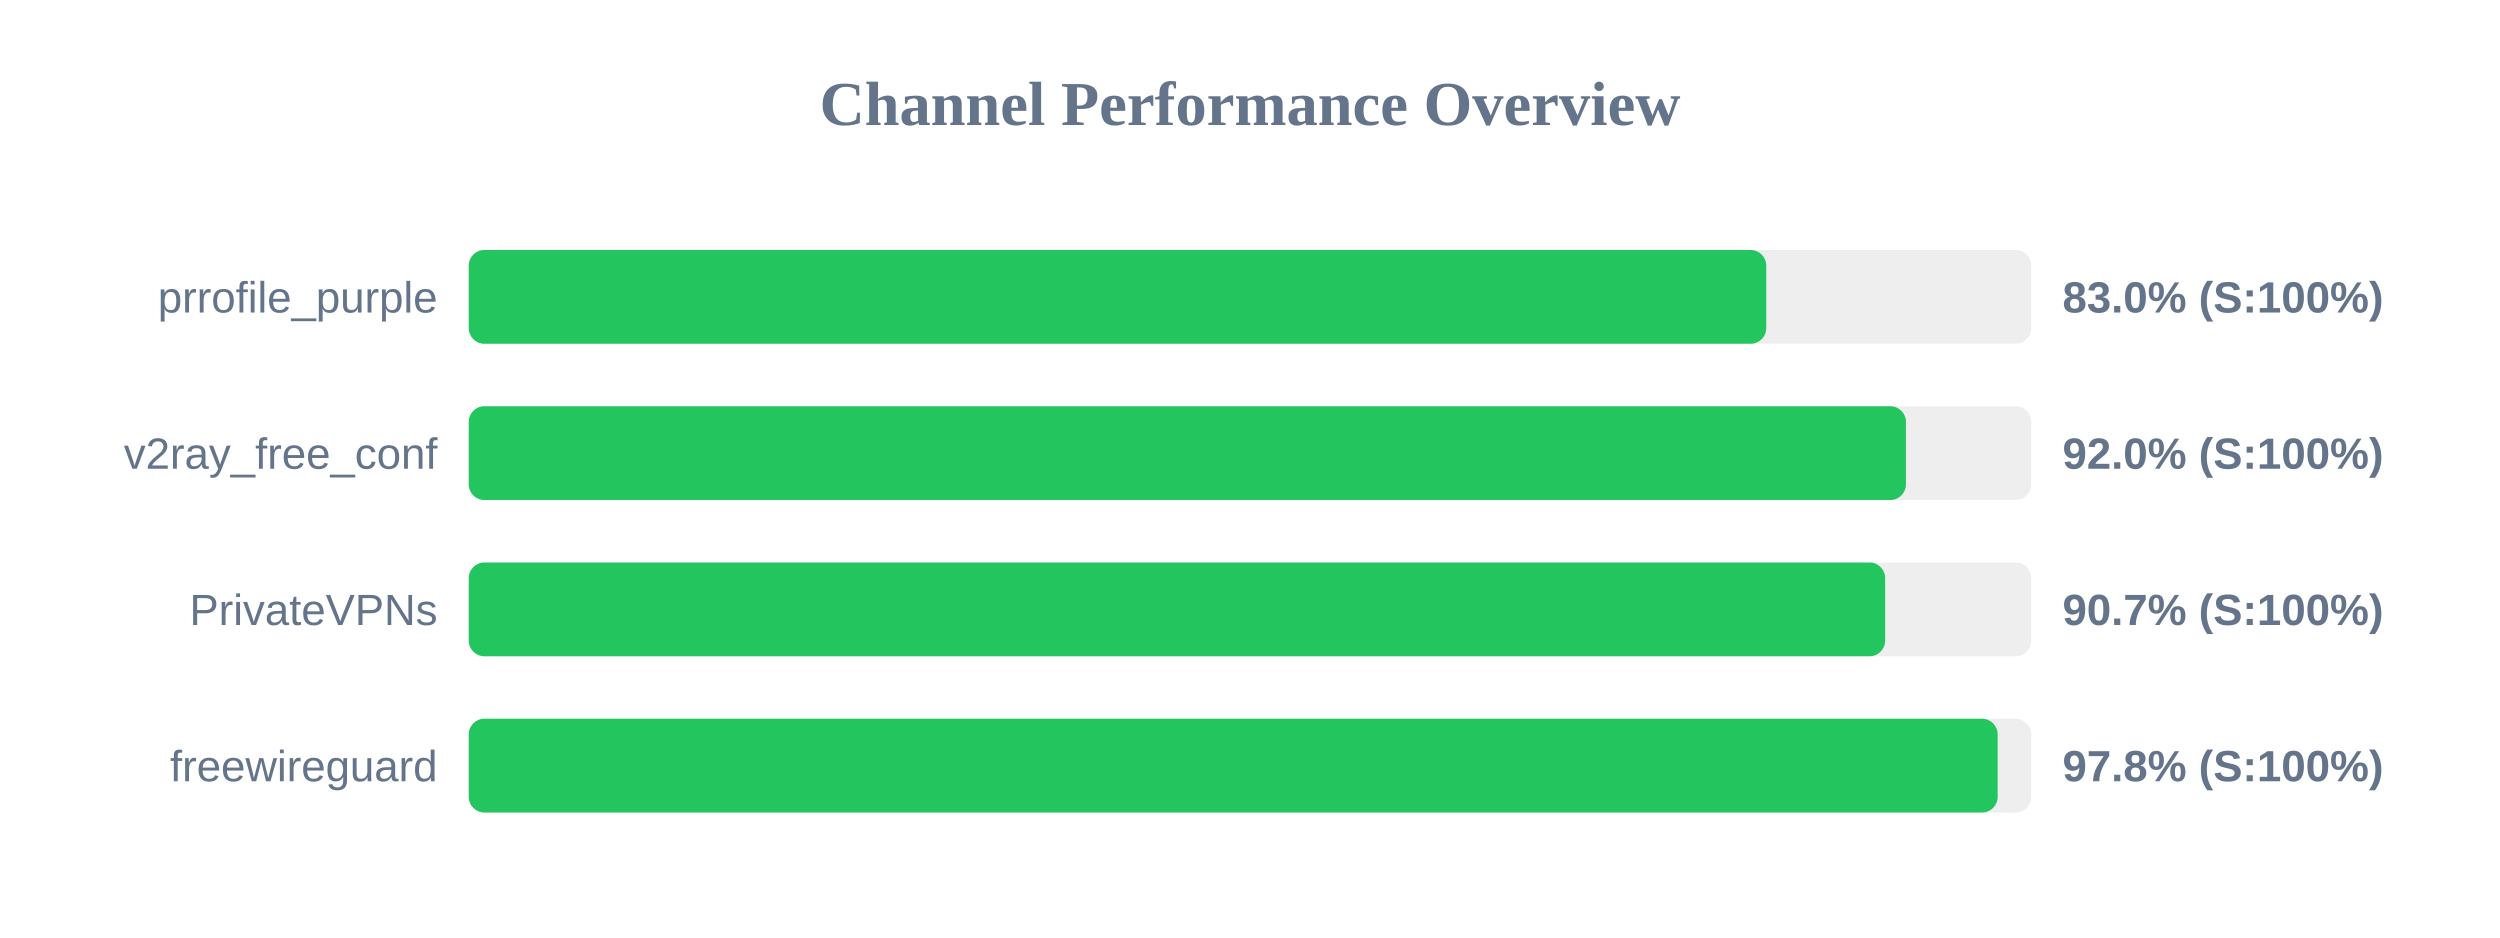
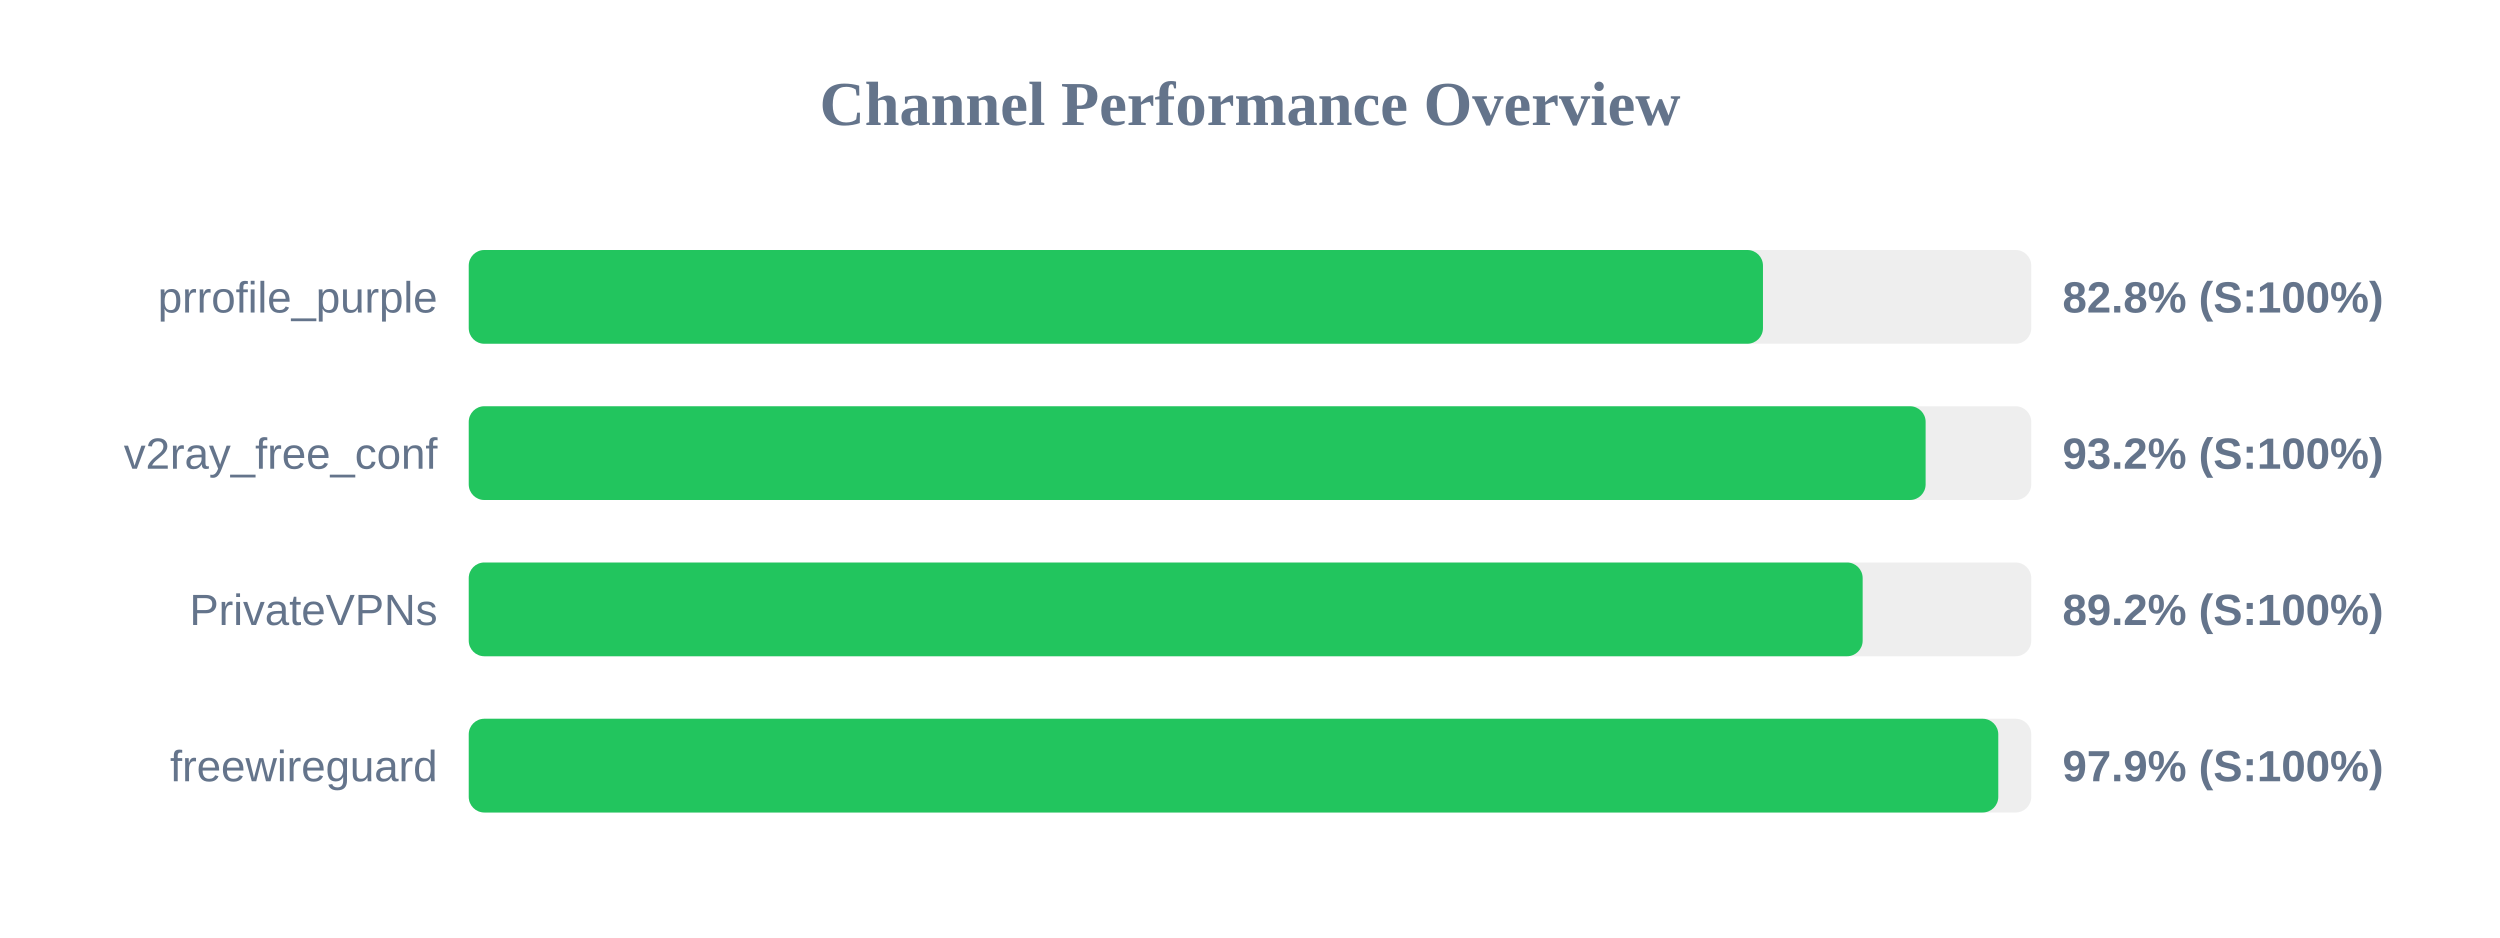
<svg xmlns="http://www.w3.org/2000/svg" width="800" height="300" version="1.1">
  <style>
        .row { font: 14px Arial; fill: #64748b; }
        .score { font: bold 14px Arial; fill: #64748b; }
    </style>
  <text x="400" y="40" text-anchor="middle" font-size="20px" font-weight="bold" fill="#64748b">Channel Performance Overview</text>
  <rect x="150" y="80" width="500" height="30" fill="#eee" rx="5" />
-   <rect x="150" y="80" width="415.2" height="30" fill="#22c55e" rx="5" />
+   <rect x="150" y="80" width="414.15" height="30" fill="#22c55e" rx="5" />
  <text x="140" y="100" text-anchor="end" class="row">prrofile_purple</text>
-   <text x="660" y="100" text-anchor="start" class="score">83.0% (S:100%)</text>
+   <text x="660" y="100" text-anchor="start" class="score">82.8% (S:100%)</text>
  <rect x="150" y="130" width="500" height="30" fill="#eee" rx="5" />
-   <rect x="150" y="130" width="459.9" height="30" fill="#22c55e" rx="5" />
+   <rect x="150" y="130" width="466.2" height="30" fill="#22c55e" rx="5" />
  <text x="140" y="150" text-anchor="end" class="row">v2ray_free_conf</text>
-   <text x="660" y="150" text-anchor="start" class="score">92.0% (S:100%)</text>
+   <text x="660" y="150" text-anchor="start" class="score">93.2% (S:100%)</text>
  <rect x="150" y="180" width="500" height="30" fill="#eee" rx="5" />
-   <rect x="150" y="180" width="453.25" height="30" fill="#22c55e" rx="5" />
+   <rect x="150" y="180" width="446.05" height="30" fill="#22c55e" rx="5" />
  <text x="140" y="200" text-anchor="end" class="row">PrivateVPNs</text>
-   <text x="660" y="200" text-anchor="start" class="score">90.7% (S:100%)</text>
+   <text x="660" y="200" text-anchor="start" class="score">89.2% (S:100%)</text>
  <rect x="150" y="230" width="500" height="30" fill="#eee" rx="5" />
-   <rect x="150" y="230" width="489.25" height="30" fill="#22c55e" rx="5" />
+   <rect x="150" y="230" width="489.45" height="30" fill="#22c55e" rx="5" />
  <text x="140" y="250" text-anchor="end" class="row">freewireguard</text>
-   <text x="660" y="250" text-anchor="start" class="score">97.8% (S:100%)</text>
+   <text x="660" y="250" text-anchor="start" class="score">97.9% (S:100%)</text>
</svg>
